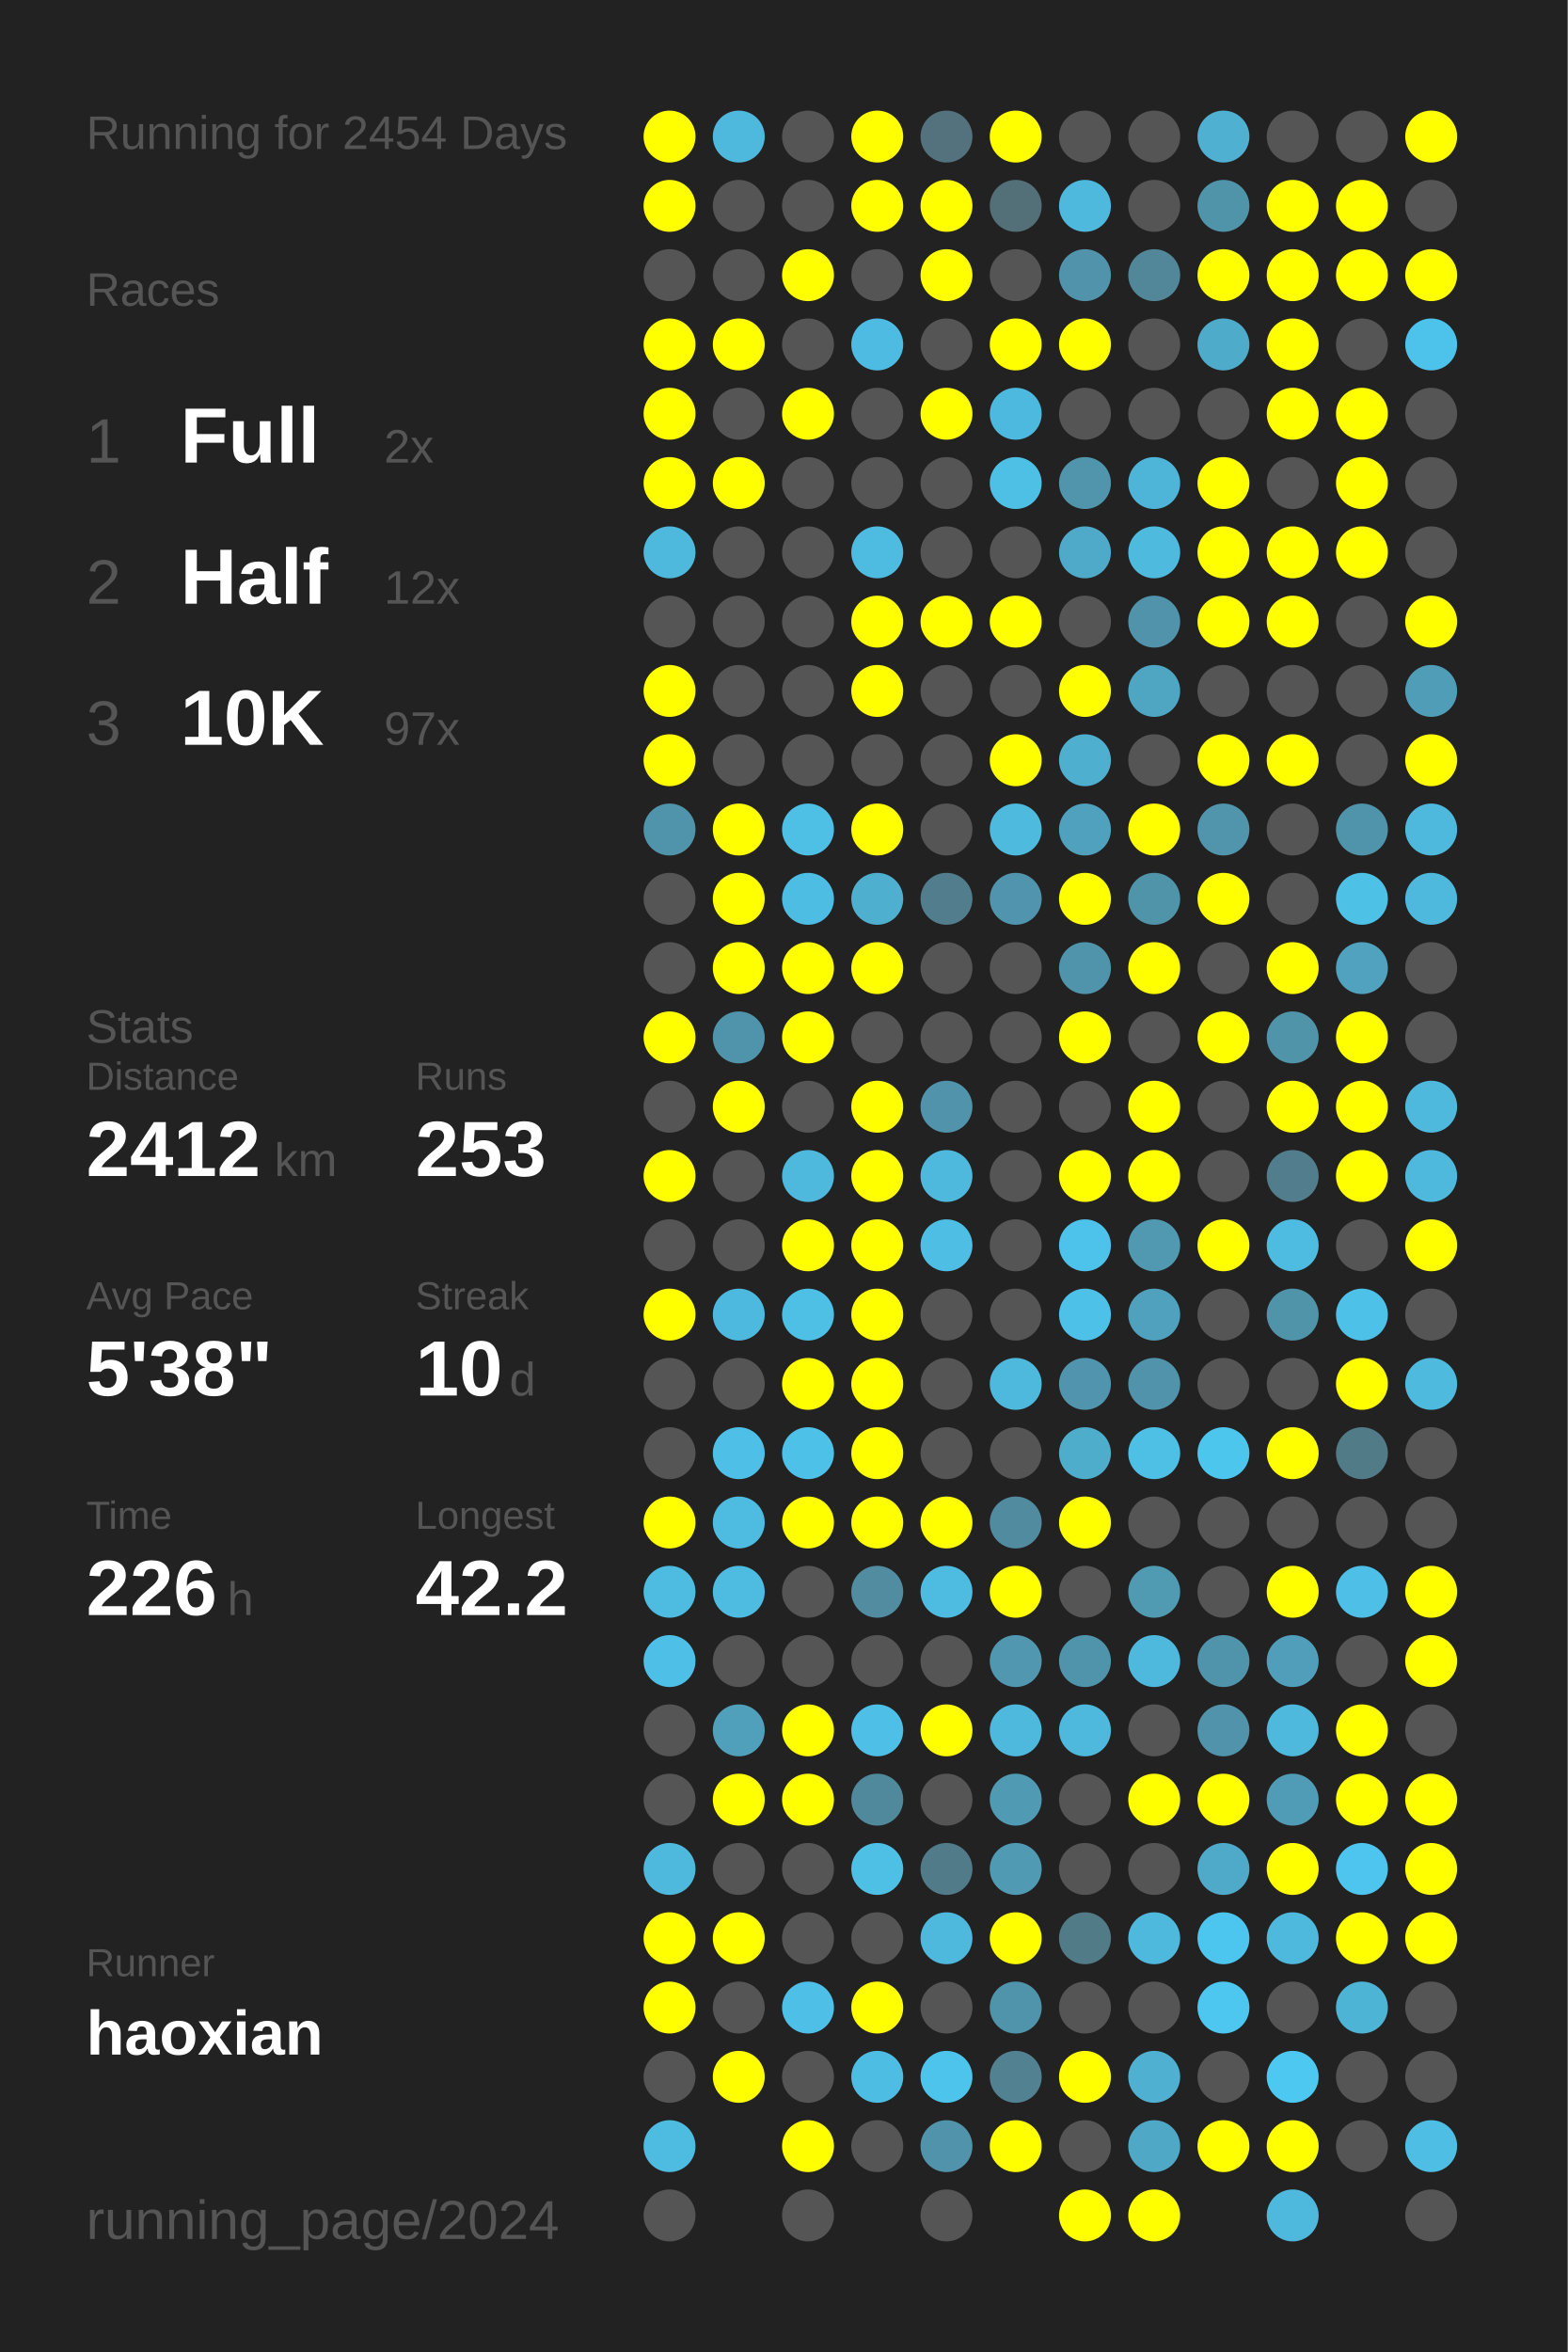
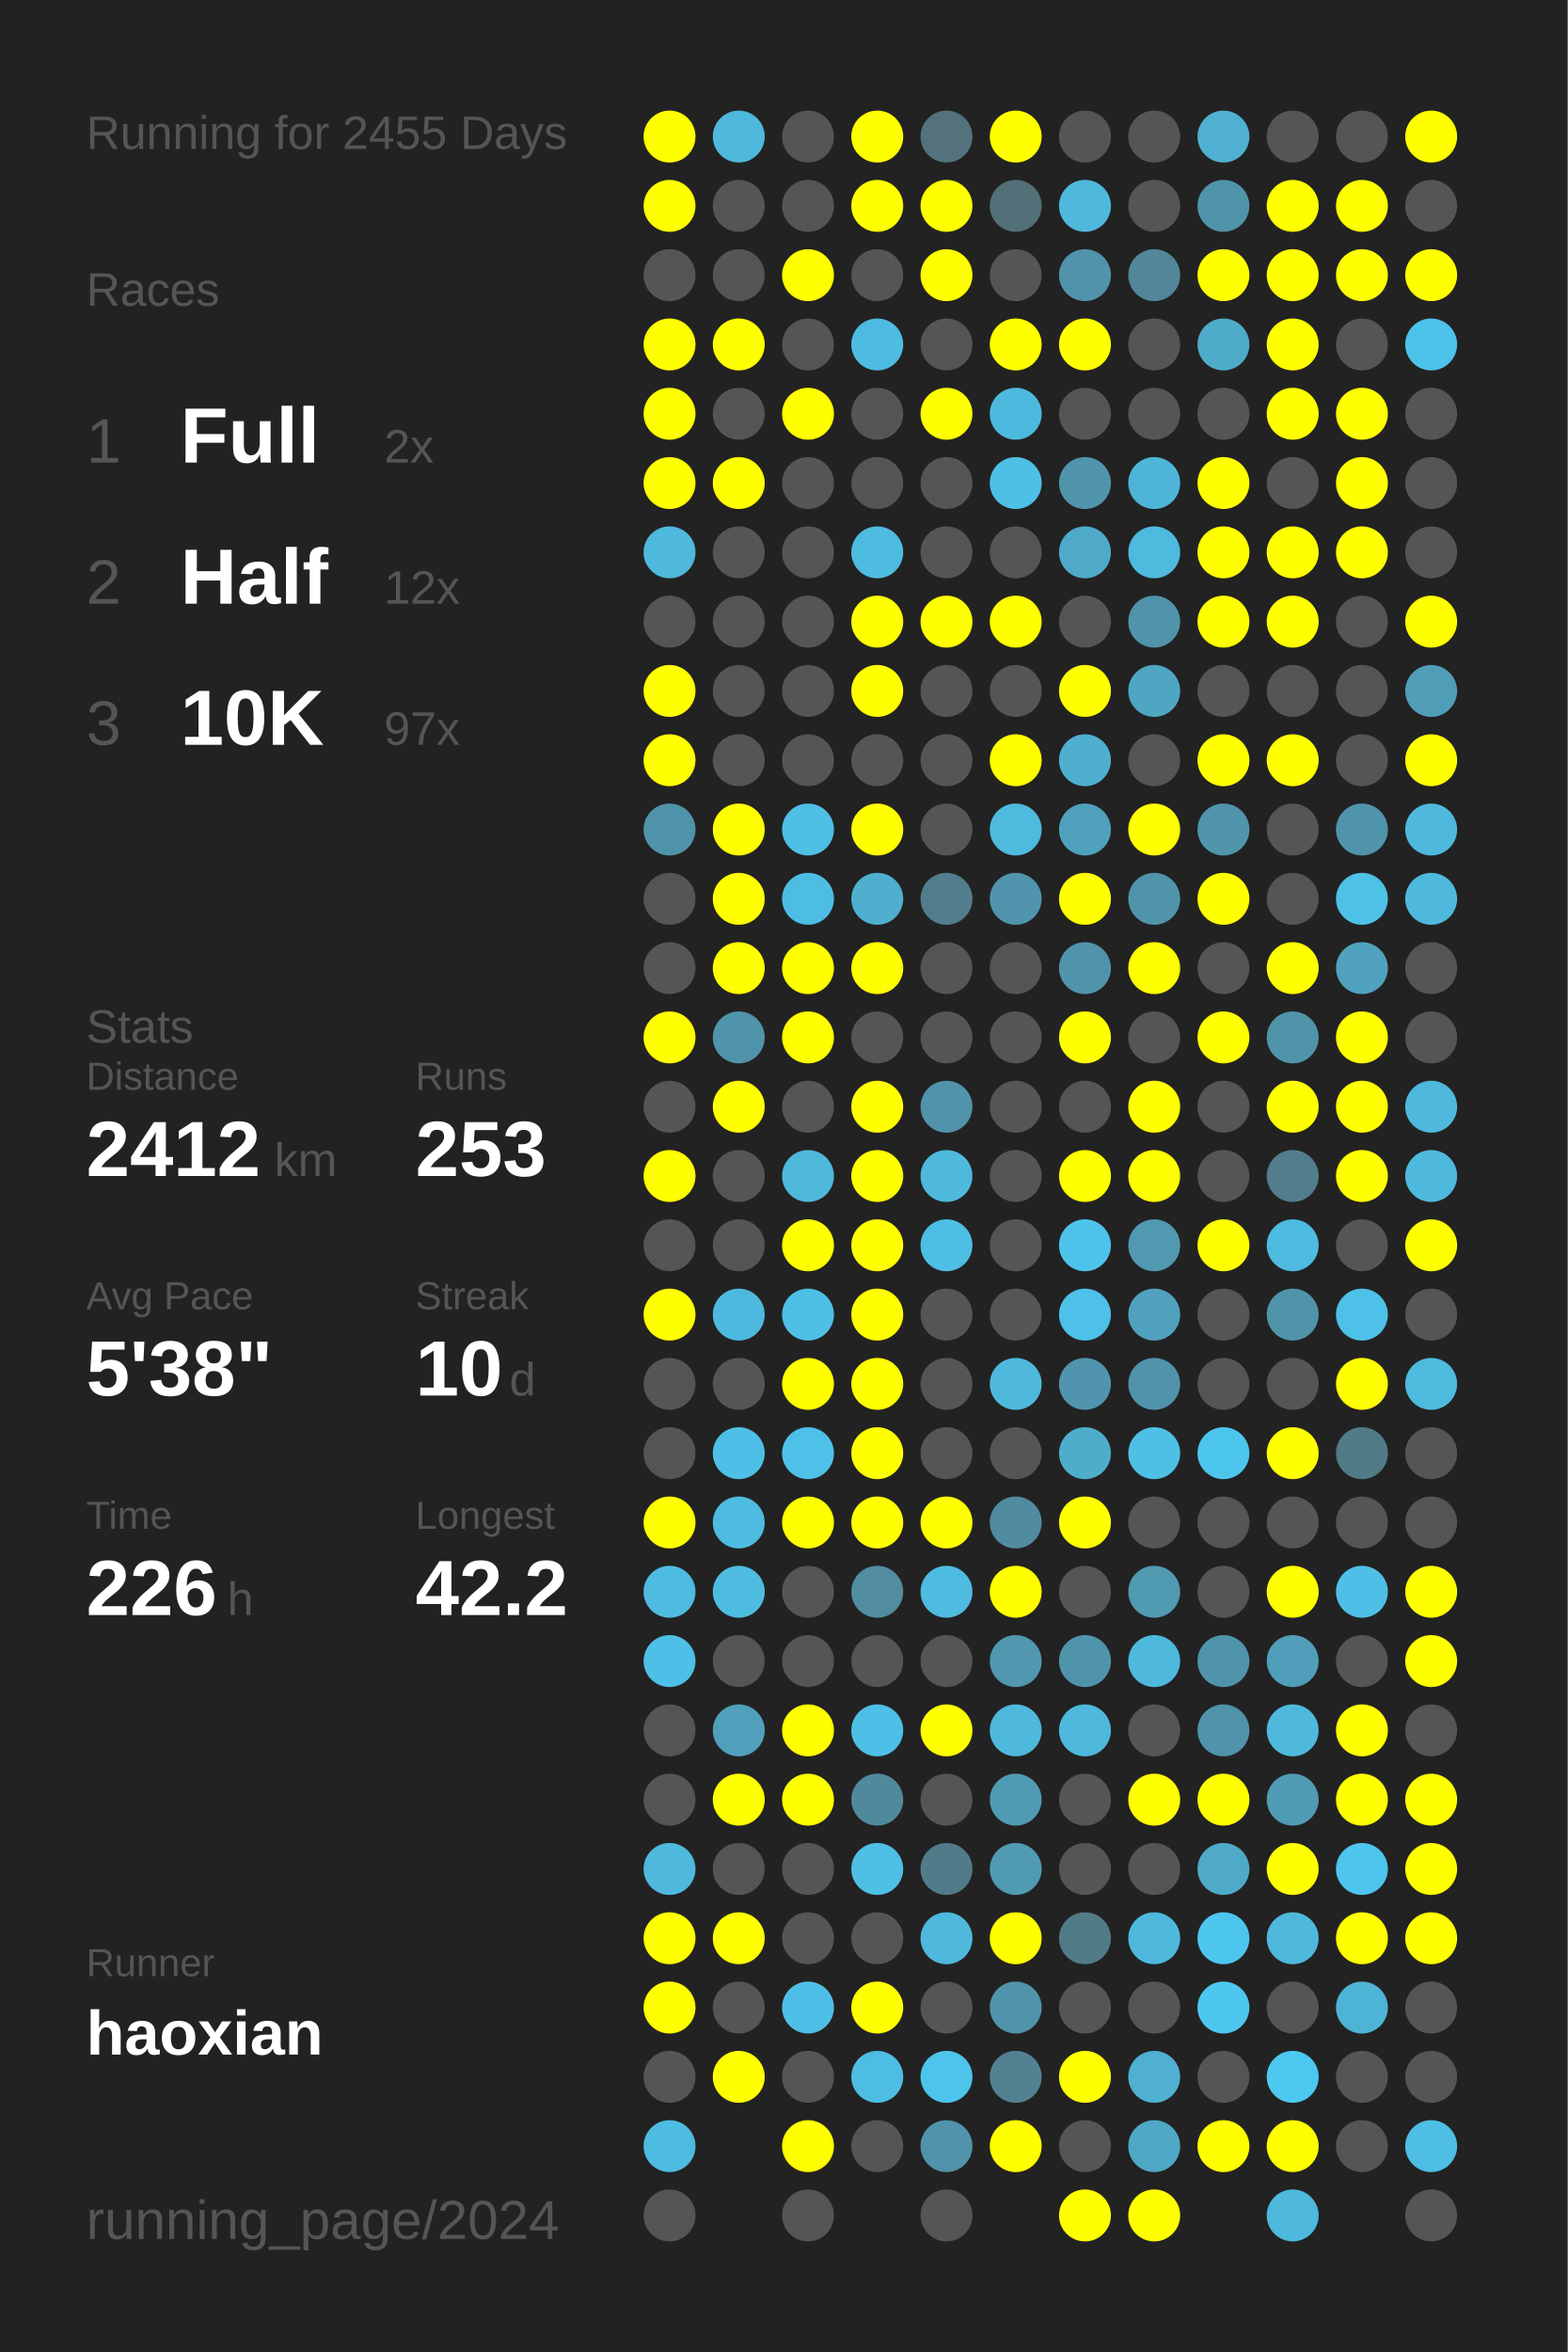
<svg xmlns="http://www.w3.org/2000/svg" baseProfile="full" height="300mm" version="1.1" viewBox="0,0,200,300" width="200mm">
  <defs />
  <rect fill="#222222" height="300" width="200" x="0" y="0" />
-   <text fill="#555555" style="font-size:6px; font-family:Arial;" x="11" y="19">Running for 2454 Days</text>
+   <text fill="#555555" style="font-size:6px; font-family:Arial;" x="11" y="19">Running for 2455 Days</text>
  <text fill="#555555" style="font-size:6px; font-family:Arial;" x="11" y="39">Races</text>
  <text fill="#555555" style="font-size:8px; font-family:Arial;" x="11" y="59">1</text>
  <text fill="#FFFFFF" style="font-size:10px; font-family:Arial; font-weight:bold;" x="23" y="59">Full</text>
  <text fill="#555555" style="font-size:6px; font-family:Arial;" x="49" y="59">2x</text>
  <text fill="#555555" style="font-size:8px; font-family:Arial;" x="11" y="77">2</text>
  <text fill="#FFFFFF" style="font-size:10px; font-family:Arial; font-weight:bold;" x="23" y="77">Half</text>
  <text fill="#555555" style="font-size:6px; font-family:Arial;" x="49" y="77">12x</text>
  <text fill="#555555" style="font-size:8px; font-family:Arial;" x="11" y="95">3</text>
  <text fill="#FFFFFF" style="font-size:10px; font-family:Arial; font-weight:bold;" x="23" y="95">10K</text>
  <text fill="#555555" style="font-size:6px; font-family:Arial;" x="49" y="95">97x</text>
  <text fill="#555555" style="font-size:6px; font-family:Arial;" x="11" y="133">Stats</text>
  <text fill="#555555" style="font-size:5px; font-family:Arial;" x="11" y="139">Distance</text>
  <text fill="#FFFFFF" style="font-size:10px; font-family:Arial; font-weight:bold;" x="11" y="150">2412</text>
  <text fill="#555555" style="font-size:6px; font-family:Arial;" x="35" y="150">km</text>
  <text fill="#555555" style="font-size:5px; font-family:Arial;" x="53" y="139">Runs</text>
  <text fill="#FFFFFF" style="font-size:10px; font-family:Arial; font-weight:bold;" x="53" y="150">253</text>
  <text fill="#555555" style="font-size:5px; font-family:Arial;" x="11" y="167">Avg Pace</text>
  <text fill="#FFFFFF" style="font-size:10px; font-family:Arial; font-weight:bold;" x="11" y="178">5'38"</text>
  <text fill="#555555" style="font-size:5px; font-family:Arial;" x="53" y="167">Streak</text>
  <text fill="#FFFFFF" style="font-size:10px; font-family:Arial; font-weight:bold;" x="53" y="178">10</text>
  <text fill="#555555" style="font-size:6px; font-family:Arial;" x="65" y="178">d</text>
  <text fill="#555555" style="font-size:5px; font-family:Arial;" x="11" y="195">Time</text>
  <text fill="#FFFFFF" style="font-size:10px; font-family:Arial; font-weight:bold;" x="11" y="206">226</text>
  <text fill="#555555" style="font-size:6px; font-family:Arial;" x="29" y="206">h</text>
  <text fill="#555555" style="font-size:5px; font-family:Arial;" x="53" y="195">Longest</text>
  <text fill="#FFFFFF" style="font-size:10px; font-family:Arial; font-weight:bold;" x="53" y="206">42.2</text>
  <text fill="#555555" style="font-size:5px; font-family:Arial;" x="11" y="252.065">Runner</text>
  <text fill="#FFFFFF" style="font-size:8px; font-family:Arial; font-weight:bold;" x="11" y="262.065">haoxian</text>
  <text fill="#555555" style="font-size:7px; font-family:Arial;" x="11" y="285.581">running_page/2024</text>
  <circle cx="85.417" cy="17.419" fill="#FFFF00" r="3.312" />
  <circle cx="85.417" cy="26.258" fill="#FFFF00" r="3.312" />
  <circle cx="85.417" cy="35.097" fill="#555555" r="3.312" />
  <circle cx="85.417" cy="43.935" fill="#FFFF00" r="3.312" />
  <circle cx="85.417" cy="52.774" fill="#FFFF00" r="3.312" />
  <circle cx="85.417" cy="61.613" fill="#FFFF00" r="3.312" />
  <circle cx="85.417" cy="70.452" fill="#4eb9dd" r="3.312" />
  <circle cx="85.417" cy="79.29" fill="#555555" r="3.312" />
  <circle cx="85.417" cy="88.129" fill="#FFFF00" r="3.312" />
  <circle cx="85.417" cy="96.968" fill="#FFFF00" r="3.312" />
  <circle cx="85.417" cy="105.806" fill="#5094ab" r="3.312" />
  <circle cx="85.417" cy="114.645" fill="#555555" r="3.312" />
  <circle cx="85.417" cy="123.484" fill="#555555" r="3.312" />
  <circle cx="85.417" cy="132.323" fill="#FFFF00" r="3.312" />
  <circle cx="85.417" cy="141.161" fill="#555555" r="3.312" />
  <circle cx="85.417" cy="150" fill="#FFFF00" r="3.312" />
  <circle cx="85.417" cy="158.839" fill="#555555" r="3.312" />
  <circle cx="85.417" cy="167.677" fill="#FFFF00" r="3.312" />
  <circle cx="85.417" cy="176.516" fill="#555555" r="3.312" />
  <circle cx="85.417" cy="185.355" fill="#555555" r="3.312" />
  <circle cx="85.417" cy="194.194" fill="#FFFF00" r="3.312" />
  <circle cx="85.417" cy="203.032" fill="#4ebce1" r="3.312" />
  <circle cx="85.417" cy="211.871" fill="#4ebfe6" r="3.312" />
  <circle cx="85.417" cy="220.71" fill="#555555" r="3.312" />
  <circle cx="85.417" cy="229.548" fill="#555555" r="3.312" />
  <circle cx="85.417" cy="238.387" fill="#4eb9dd" r="3.312" />
  <circle cx="85.417" cy="247.226" fill="#FFFF00" r="3.312" />
  <circle cx="85.417" cy="256.065" fill="#FFFF00" r="3.312" />
  <circle cx="85.417" cy="264.903" fill="#555555" r="3.312" />
  <circle cx="85.417" cy="273.742" fill="#4ebbe0" r="3.312" />
  <circle cx="85.417" cy="282.581" fill="#555555" r="3.312" />
  <circle cx="94.25" cy="17.419" fill="#4eb9dd" r="3.312" />
  <circle cx="94.25" cy="26.258" fill="#555555" r="3.312" />
  <circle cx="94.25" cy="35.097" fill="#555555" r="3.312" />
  <circle cx="94.25" cy="43.935" fill="#FFFF00" r="3.312" />
  <circle cx="94.25" cy="52.774" fill="#555555" r="3.312" />
  <circle cx="94.25" cy="61.613" fill="#FFFF00" r="3.312" />
  <circle cx="94.25" cy="70.452" fill="#555555" r="3.312" />
  <circle cx="94.25" cy="79.29" fill="#555555" r="3.312" />
  <circle cx="94.25" cy="88.129" fill="#555555" r="3.312" />
  <circle cx="94.25" cy="96.968" fill="#555555" r="3.312" />
  <circle cx="94.25" cy="105.806" fill="#FFFF00" r="3.312" />
  <circle cx="94.25" cy="114.645" fill="#FFFF00" r="3.312" />
  <circle cx="94.25" cy="123.484" fill="#FFFF00" r="3.312" />
  <circle cx="94.25" cy="132.323" fill="#5094ab" r="3.312" />
  <circle cx="94.25" cy="141.161" fill="#FFFF00" r="3.312" />
  <circle cx="94.25" cy="150" fill="#555555" r="3.312" />
  <circle cx="94.25" cy="158.839" fill="#555555" r="3.312" />
  <circle cx="94.25" cy="167.677" fill="#4eb9de" r="3.312" />
  <circle cx="94.25" cy="176.516" fill="#555555" r="3.312" />
  <circle cx="94.25" cy="185.355" fill="#4ec0e7" r="3.312" />
  <circle cx="94.25" cy="194.194" fill="#4ebbe0" r="3.312" />
  <circle cx="94.25" cy="203.032" fill="#4ebce1" r="3.312" />
  <circle cx="94.25" cy="211.871" fill="#555555" r="3.312" />
  <circle cx="94.25" cy="220.71" fill="#50a0bb" r="3.312" />
  <circle cx="94.25" cy="229.548" fill="#FFFF00" r="3.312" />
  <circle cx="94.25" cy="238.387" fill="#555555" r="3.312" />
  <circle cx="94.25" cy="247.226" fill="#FFFF00" r="3.312" />
  <circle cx="94.25" cy="256.065" fill="#555555" r="3.312" />
  <circle cx="94.25" cy="264.903" fill="#FFFF00" r="3.312" />
  <circle cx="103.083" cy="17.419" fill="#555555" r="3.312" />
  <circle cx="103.083" cy="26.258" fill="#555555" r="3.312" />
  <circle cx="103.083" cy="35.097" fill="#FFFF00" r="3.312" />
  <circle cx="103.083" cy="43.935" fill="#555555" r="3.312" />
  <circle cx="103.083" cy="52.774" fill="#FFFF00" r="3.312" />
  <circle cx="103.083" cy="61.613" fill="#555555" r="3.312" />
  <circle cx="103.083" cy="70.452" fill="#555555" r="3.312" />
  <circle cx="103.083" cy="79.29" fill="#555555" r="3.312" />
  <circle cx="103.083" cy="88.129" fill="#555555" r="3.312" />
  <circle cx="103.083" cy="96.968" fill="#555555" r="3.312" />
  <circle cx="103.083" cy="105.806" fill="#4ebfe5" r="3.312" />
  <circle cx="103.083" cy="114.645" fill="#4ebde3" r="3.312" />
  <circle cx="103.083" cy="123.484" fill="#FFFF00" r="3.312" />
  <circle cx="103.083" cy="132.323" fill="#FFFF00" r="3.312" />
  <circle cx="103.083" cy="141.161" fill="#555555" r="3.312" />
  <circle cx="103.083" cy="150" fill="#4eb9dd" r="3.312" />
  <circle cx="103.083" cy="158.839" fill="#FFFF00" r="3.312" />
  <circle cx="103.083" cy="167.677" fill="#4ebfe5" r="3.312" />
  <circle cx="103.083" cy="176.516" fill="#FFFF00" r="3.312" />
  <circle cx="103.083" cy="185.355" fill="#4ec1e8" r="3.312" />
  <circle cx="103.083" cy="194.194" fill="#FFFF00" r="3.312" />
  <circle cx="103.083" cy="203.032" fill="#555555" r="3.312" />
  <circle cx="103.083" cy="211.871" fill="#555555" r="3.312" />
  <circle cx="103.083" cy="220.71" fill="#FFFF00" r="3.312" />
  <circle cx="103.083" cy="229.548" fill="#FFFF00" r="3.312" />
  <circle cx="103.083" cy="238.387" fill="#555555" r="3.312" />
  <circle cx="103.083" cy="247.226" fill="#555555" r="3.312" />
  <circle cx="103.083" cy="256.065" fill="#4ec0e7" r="3.312" />
  <circle cx="103.083" cy="264.903" fill="#555555" r="3.312" />
  <circle cx="103.083" cy="273.742" fill="#FFFF00" r="3.312" />
  <circle cx="103.083" cy="282.581" fill="#555555" r="3.312" />
  <circle cx="111.917" cy="17.419" fill="#FFFF00" r="3.312" />
  <circle cx="111.917" cy="26.258" fill="#FFFF00" r="3.312" />
  <circle cx="111.917" cy="35.097" fill="#555555" r="3.312" />
  <circle cx="111.917" cy="43.935" fill="#4ebce2" r="3.312" />
  <circle cx="111.917" cy="52.774" fill="#555555" r="3.312" />
  <circle cx="111.917" cy="61.613" fill="#555555" r="3.312" />
  <circle cx="111.917" cy="70.452" fill="#4ebbe0" r="3.312" />
  <circle cx="111.917" cy="79.29" fill="#FFFF00" r="3.312" />
  <circle cx="111.917" cy="88.129" fill="#FFFF00" r="3.312" />
  <circle cx="111.917" cy="96.968" fill="#555555" r="3.312" />
  <circle cx="111.917" cy="105.806" fill="#FFFF00" r="3.312" />
  <circle cx="111.917" cy="114.645" fill="#4fafcf" r="3.312" />
  <circle cx="111.917" cy="123.484" fill="#FFFF00" r="3.312" />
  <circle cx="111.917" cy="132.323" fill="#555555" r="3.312" />
  <circle cx="111.917" cy="141.161" fill="#FFFF00" r="3.312" />
  <circle cx="111.917" cy="150" fill="#FFFF00" r="3.312" />
  <circle cx="111.917" cy="158.839" fill="#FFFF00" r="3.312" />
  <circle cx="111.917" cy="167.677" fill="#FFFF00" r="3.312" />
  <circle cx="111.917" cy="176.516" fill="#FFFF00" r="3.312" />
  <circle cx="111.917" cy="185.355" fill="#FFFF00" r="3.312" />
  <circle cx="111.917" cy="194.194" fill="#FFFF00" r="3.312" />
  <circle cx="111.917" cy="203.032" fill="#518ca0" r="3.312" />
  <circle cx="111.917" cy="211.871" fill="#555555" r="3.312" />
  <circle cx="111.917" cy="220.71" fill="#4ebfe6" r="3.312" />
  <circle cx="111.917" cy="229.548" fill="#51899c" r="3.312" />
  <circle cx="111.917" cy="238.387" fill="#4ebfe5" r="3.312" />
  <circle cx="111.917" cy="247.226" fill="#555555" r="3.312" />
  <circle cx="111.917" cy="256.065" fill="#FFFF00" r="3.312" />
  <circle cx="111.917" cy="264.903" fill="#4ebde3" r="3.312" />
  <circle cx="111.917" cy="273.742" fill="#555555" r="3.312" />
  <circle cx="120.75" cy="17.419" fill="#53727d" r="3.312" />
  <circle cx="120.75" cy="26.258" fill="#FFFF00" r="3.312" />
  <circle cx="120.75" cy="35.097" fill="#FFFF00" r="3.312" />
  <circle cx="120.75" cy="43.935" fill="#555555" r="3.312" />
  <circle cx="120.75" cy="52.774" fill="#FFFF00" r="3.312" />
  <circle cx="120.75" cy="61.613" fill="#555555" r="3.312" />
  <circle cx="120.75" cy="70.452" fill="#555555" r="3.312" />
  <circle cx="120.75" cy="79.29" fill="#FFFF00" r="3.312" />
  <circle cx="120.75" cy="88.129" fill="#555555" r="3.312" />
  <circle cx="120.75" cy="96.968" fill="#555555" r="3.312" />
  <circle cx="120.75" cy="105.806" fill="#555555" r="3.312" />
  <circle cx="120.75" cy="114.645" fill="#527d8c" r="3.312" />
  <circle cx="120.75" cy="123.484" fill="#555555" r="3.312" />
  <circle cx="120.75" cy="132.323" fill="#555555" r="3.312" />
  <circle cx="120.75" cy="141.161" fill="#5093aa" r="3.312" />
  <circle cx="120.75" cy="150" fill="#4eb9dd" r="3.312" />
  <circle cx="120.75" cy="158.839" fill="#4ebee4" r="3.312" />
  <circle cx="120.75" cy="167.677" fill="#555555" r="3.312" />
  <circle cx="120.75" cy="176.516" fill="#555555" r="3.312" />
  <circle cx="120.75" cy="185.355" fill="#555555" r="3.312" />
  <circle cx="120.75" cy="194.194" fill="#FFFF00" r="3.312" />
  <circle cx="120.75" cy="203.032" fill="#4ebbe0" r="3.312" />
  <circle cx="120.75" cy="211.871" fill="#555555" r="3.312" />
  <circle cx="120.75" cy="220.71" fill="#FFFF00" r="3.312" />
  <circle cx="120.75" cy="229.548" fill="#555555" r="3.312" />
  <circle cx="120.75" cy="238.387" fill="#527b89" r="3.312" />
  <circle cx="120.75" cy="247.226" fill="#4eb9dd" r="3.312" />
  <circle cx="120.75" cy="256.065" fill="#555555" r="3.312" />
  <circle cx="120.75" cy="264.903" fill="#4dc4ec" r="3.312" />
  <circle cx="120.75" cy="273.742" fill="#5093aa" r="3.312" />
  <circle cx="120.75" cy="282.581" fill="#555555" r="3.312" />
  <circle cx="129.583" cy="17.419" fill="#FFFF00" r="3.312" />
  <circle cx="129.583" cy="26.258" fill="#536f78" r="3.312" />
  <circle cx="129.583" cy="35.097" fill="#555555" r="3.312" />
  <circle cx="129.583" cy="43.935" fill="#FFFF00" r="3.312" />
  <circle cx="129.583" cy="52.774" fill="#4eb9de" r="3.312" />
  <circle cx="129.583" cy="61.613" fill="#4ebfe5" r="3.312" />
  <circle cx="129.583" cy="70.452" fill="#555555" r="3.312" />
  <circle cx="129.583" cy="79.29" fill="#FFFF00" r="3.312" />
  <circle cx="129.583" cy="88.129" fill="#555555" r="3.312" />
  <circle cx="129.583" cy="96.968" fill="#FFFF00" r="3.312" />
  <circle cx="129.583" cy="105.806" fill="#4ebade" r="3.312" />
  <circle cx="129.583" cy="114.645" fill="#5095ad" r="3.312" />
  <circle cx="129.583" cy="123.484" fill="#555555" r="3.312" />
  <circle cx="129.583" cy="132.323" fill="#555555" r="3.312" />
  <circle cx="129.583" cy="141.161" fill="#555555" r="3.312" />
  <circle cx="129.583" cy="150" fill="#555555" r="3.312" />
  <circle cx="129.583" cy="158.839" fill="#555555" r="3.312" />
  <circle cx="129.583" cy="167.677" fill="#555555" r="3.312" />
  <circle cx="129.583" cy="176.516" fill="#4eb9dd" r="3.312" />
  <circle cx="129.583" cy="185.355" fill="#555555" r="3.312" />
  <circle cx="129.583" cy="194.194" fill="#518b9f" r="3.312" />
  <circle cx="129.583" cy="203.032" fill="#FFFF00" r="3.312" />
  <circle cx="129.583" cy="211.871" fill="#5097af" r="3.312" />
  <circle cx="129.583" cy="220.71" fill="#4eb9dd" r="3.312" />
  <circle cx="129.583" cy="229.548" fill="#509ab3" r="3.312" />
  <circle cx="129.583" cy="238.387" fill="#509ab3" r="3.312" />
  <circle cx="129.583" cy="247.226" fill="#FFFF00" r="3.312" />
  <circle cx="129.583" cy="256.065" fill="#5094ab" r="3.312" />
  <circle cx="129.583" cy="264.903" fill="#528292" r="3.312" />
  <circle cx="129.583" cy="273.742" fill="#FFFF00" r="3.312" />
  <circle cx="138.417" cy="17.419" fill="#555555" r="3.312" />
  <circle cx="138.417" cy="26.258" fill="#4eb9dd" r="3.312" />
  <circle cx="138.417" cy="35.097" fill="#5093aa" r="3.312" />
  <circle cx="138.417" cy="43.935" fill="#FFFF00" r="3.312" />
  <circle cx="138.417" cy="52.774" fill="#555555" r="3.312" />
  <circle cx="138.417" cy="61.613" fill="#5095ac" r="3.312" />
  <circle cx="138.417" cy="70.452" fill="#4faac9" r="3.312" />
  <circle cx="138.417" cy="79.29" fill="#555555" r="3.312" />
  <circle cx="138.417" cy="88.129" fill="#FFFF00" r="3.312" />
  <circle cx="138.417" cy="96.968" fill="#4fafcf" r="3.312" />
  <circle cx="138.417" cy="105.806" fill="#50a1bd" r="3.312" />
  <circle cx="138.417" cy="114.645" fill="#FFFF00" r="3.312" />
  <circle cx="138.417" cy="123.484" fill="#5094ab" r="3.312" />
  <circle cx="138.417" cy="132.323" fill="#FFFF00" r="3.312" />
  <circle cx="138.417" cy="141.161" fill="#555555" r="3.312" />
  <circle cx="138.417" cy="150" fill="#FFFF00" r="3.312" />
  <circle cx="138.417" cy="158.839" fill="#4dc3eb" r="3.312" />
  <circle cx="138.417" cy="167.677" fill="#4ec1e8" r="3.312" />
  <circle cx="138.417" cy="176.516" fill="#5095ad" r="3.312" />
  <circle cx="138.417" cy="185.355" fill="#4fadcc" r="3.312" />
  <circle cx="138.417" cy="194.194" fill="#FFFF00" r="3.312" />
  <circle cx="138.417" cy="203.032" fill="#555555" r="3.312" />
  <circle cx="138.417" cy="211.871" fill="#5094ab" r="3.312" />
  <circle cx="138.417" cy="220.71" fill="#4eb9dd" r="3.312" />
  <circle cx="138.417" cy="229.548" fill="#555555" r="3.312" />
  <circle cx="138.417" cy="238.387" fill="#555555" r="3.312" />
  <circle cx="138.417" cy="247.226" fill="#527b88" r="3.312" />
  <circle cx="138.417" cy="256.065" fill="#555555" r="3.312" />
  <circle cx="138.417" cy="264.903" fill="#FFFF00" r="3.312" />
  <circle cx="138.417" cy="273.742" fill="#555555" r="3.312" />
  <circle cx="138.417" cy="282.581" fill="#FFFF00" r="3.312" />
  <circle cx="147.25" cy="17.419" fill="#555555" r="3.312" />
  <circle cx="147.25" cy="26.258" fill="#555555" r="3.312" />
  <circle cx="147.25" cy="35.097" fill="#518799" r="3.312" />
  <circle cx="147.25" cy="43.935" fill="#555555" r="3.312" />
  <circle cx="147.25" cy="52.774" fill="#555555" r="3.312" />
  <circle cx="147.25" cy="61.613" fill="#4eb5d8" r="3.312" />
  <circle cx="147.25" cy="70.452" fill="#4ebade" r="3.312" />
  <circle cx="147.25" cy="79.29" fill="#5093aa" r="3.312" />
  <circle cx="147.25" cy="88.129" fill="#4fa6c3" r="3.312" />
  <circle cx="147.25" cy="96.968" fill="#555555" r="3.312" />
  <circle cx="147.25" cy="105.806" fill="#FFFF00" r="3.312" />
  <circle cx="147.25" cy="114.645" fill="#5094aa" r="3.312" />
  <circle cx="147.25" cy="123.484" fill="#FFFF00" r="3.312" />
  <circle cx="147.25" cy="132.323" fill="#555555" r="3.312" />
  <circle cx="147.25" cy="141.161" fill="#FFFF00" r="3.312" />
  <circle cx="147.25" cy="150" fill="#FFFF00" r="3.312" />
  <circle cx="147.25" cy="158.839" fill="#5099b1" r="3.312" />
  <circle cx="147.25" cy="167.677" fill="#50a1bd" r="3.312" />
  <circle cx="147.25" cy="176.516" fill="#5093aa" r="3.312" />
  <circle cx="147.25" cy="185.355" fill="#4ec0e6" r="3.312" />
  <circle cx="147.25" cy="194.194" fill="#555555" r="3.312" />
  <circle cx="147.25" cy="203.032" fill="#509ab2" r="3.312" />
  <circle cx="147.25" cy="211.871" fill="#4eb9dd" r="3.312" />
  <circle cx="147.25" cy="220.71" fill="#555555" r="3.312" />
  <circle cx="147.25" cy="229.548" fill="#FFFF00" r="3.312" />
  <circle cx="147.25" cy="238.387" fill="#555555" r="3.312" />
  <circle cx="147.25" cy="247.226" fill="#4eb9dd" r="3.312" />
  <circle cx="147.25" cy="256.065" fill="#555555" r="3.312" />
  <circle cx="147.25" cy="264.903" fill="#4fb0d1" r="3.312" />
  <circle cx="147.25" cy="273.742" fill="#4fa8c6" r="3.312" />
  <circle cx="147.25" cy="282.581" fill="#FFFF00" r="3.312" />
  <circle cx="156.083" cy="17.419" fill="#4fb0d1" r="3.312" />
  <circle cx="156.083" cy="26.258" fill="#5094aa" r="3.312" />
  <circle cx="156.083" cy="35.097" fill="#FFFF00" r="3.312" />
  <circle cx="156.083" cy="43.935" fill="#4fabca" r="3.312" />
  <circle cx="156.083" cy="52.774" fill="#555555" r="3.312" />
  <circle cx="156.083" cy="61.613" fill="#FFFF00" r="3.312" />
  <circle cx="156.083" cy="70.452" fill="#FFFF00" r="3.312" />
  <circle cx="156.083" cy="79.29" fill="#FFFF00" r="3.312" />
  <circle cx="156.083" cy="88.129" fill="#555555" r="3.312" />
  <circle cx="156.083" cy="96.968" fill="#FFFF00" r="3.312" />
  <circle cx="156.083" cy="105.806" fill="#5095ac" r="3.312" />
  <circle cx="156.083" cy="114.645" fill="#FFFF00" r="3.312" />
  <circle cx="156.083" cy="123.484" fill="#555555" r="3.312" />
  <circle cx="156.083" cy="132.323" fill="#FFFF00" r="3.312" />
  <circle cx="156.083" cy="141.161" fill="#555555" r="3.312" />
  <circle cx="156.083" cy="150" fill="#555555" r="3.312" />
  <circle cx="156.083" cy="158.839" fill="#FFFF00" r="3.312" />
  <circle cx="156.083" cy="167.677" fill="#555555" r="3.312" />
  <circle cx="156.083" cy="176.516" fill="#555555" r="3.312" />
  <circle cx="156.083" cy="185.355" fill="#4dc6ee" r="3.312" />
  <circle cx="156.083" cy="194.194" fill="#555555" r="3.312" />
  <circle cx="156.083" cy="203.032" fill="#555555" r="3.312" />
  <circle cx="156.083" cy="211.871" fill="#5094ab" r="3.312" />
  <circle cx="156.083" cy="220.71" fill="#5093aa" r="3.312" />
  <circle cx="156.083" cy="229.548" fill="#FFFF00" r="3.312" />
  <circle cx="156.083" cy="238.387" fill="#4fa9c8" r="3.312" />
  <circle cx="156.083" cy="247.226" fill="#4dc6ef" r="3.312" />
  <circle cx="156.083" cy="256.065" fill="#4dc7f0" r="3.312" />
  <circle cx="156.083" cy="264.903" fill="#555555" r="3.312" />
  <circle cx="156.083" cy="273.742" fill="#FFFF00" r="3.312" />
  <circle cx="164.917" cy="17.419" fill="#555555" r="3.312" />
  <circle cx="164.917" cy="26.258" fill="#FFFF00" r="3.312" />
  <circle cx="164.917" cy="35.097" fill="#FFFF00" r="3.312" />
  <circle cx="164.917" cy="43.935" fill="#FFFF00" r="3.312" />
  <circle cx="164.917" cy="52.774" fill="#FFFF00" r="3.312" />
  <circle cx="164.917" cy="61.613" fill="#555555" r="3.312" />
  <circle cx="164.917" cy="70.452" fill="#FFFF00" r="3.312" />
  <circle cx="164.917" cy="79.29" fill="#FFFF00" r="3.312" />
  <circle cx="164.917" cy="88.129" fill="#555555" r="3.312" />
  <circle cx="164.917" cy="96.968" fill="#FFFF00" r="3.312" />
  <circle cx="164.917" cy="105.806" fill="#555555" r="3.312" />
  <circle cx="164.917" cy="114.645" fill="#555555" r="3.312" />
  <circle cx="164.917" cy="123.484" fill="#FFFF00" r="3.312" />
  <circle cx="164.917" cy="132.323" fill="#5094aa" r="3.312" />
  <circle cx="164.917" cy="141.161" fill="#FFFF00" r="3.312" />
  <circle cx="164.917" cy="150" fill="#527d8c" r="3.312" />
  <circle cx="164.917" cy="158.839" fill="#4ebbe0" r="3.312" />
  <circle cx="164.917" cy="167.677" fill="#5094aa" r="3.312" />
  <circle cx="164.917" cy="176.516" fill="#555555" r="3.312" />
  <circle cx="164.917" cy="185.355" fill="#FFFF00" r="3.312" />
  <circle cx="164.917" cy="194.194" fill="#555555" r="3.312" />
  <circle cx="164.917" cy="203.032" fill="#FFFF00" r="3.312" />
  <circle cx="164.917" cy="211.871" fill="#509eb9" r="3.312" />
  <circle cx="164.917" cy="220.71" fill="#4eb9dd" r="3.312" />
  <circle cx="164.917" cy="229.548" fill="#509bb5" r="3.312" />
  <circle cx="164.917" cy="238.387" fill="#FFFF00" r="3.312" />
  <circle cx="164.917" cy="247.226" fill="#4eb9dd" r="3.312" />
  <circle cx="164.917" cy="256.065" fill="#555555" r="3.312" />
  <circle cx="164.917" cy="264.903" fill="#4dc8f1" r="3.312" />
  <circle cx="164.917" cy="273.742" fill="#FFFF00" r="3.312" />
  <circle cx="164.917" cy="282.581" fill="#4eb9dd" r="3.312" />
  <circle cx="173.75" cy="17.419" fill="#555555" r="3.312" />
  <circle cx="173.75" cy="26.258" fill="#FFFF00" r="3.312" />
  <circle cx="173.75" cy="35.097" fill="#FFFF00" r="3.312" />
  <circle cx="173.75" cy="43.935" fill="#555555" r="3.312" />
  <circle cx="173.75" cy="52.774" fill="#FFFF00" r="3.312" />
  <circle cx="173.75" cy="61.613" fill="#FFFF00" r="3.312" />
  <circle cx="173.75" cy="70.452" fill="#FFFF00" r="3.312" />
  <circle cx="173.75" cy="79.29" fill="#555555" r="3.312" />
  <circle cx="173.75" cy="88.129" fill="#555555" r="3.312" />
  <circle cx="173.75" cy="96.968" fill="#555555" r="3.312" />
  <circle cx="173.75" cy="105.806" fill="#5094ab" r="3.312" />
  <circle cx="173.75" cy="114.645" fill="#4ec1e7" r="3.312" />
  <circle cx="173.75" cy="123.484" fill="#50a2be" r="3.312" />
  <circle cx="173.75" cy="132.323" fill="#FFFF00" r="3.312" />
  <circle cx="173.75" cy="141.161" fill="#FFFF00" r="3.312" />
  <circle cx="173.75" cy="150" fill="#FFFF00" r="3.312" />
  <circle cx="173.75" cy="158.839" fill="#555555" r="3.312" />
  <circle cx="173.75" cy="167.677" fill="#4ec1e8" r="3.312" />
  <circle cx="173.75" cy="176.516" fill="#FFFF00" r="3.312" />
  <circle cx="173.75" cy="185.355" fill="#527b88" r="3.312" />
  <circle cx="173.75" cy="194.194" fill="#555555" r="3.312" />
  <circle cx="173.75" cy="203.032" fill="#4ec0e7" r="3.312" />
  <circle cx="173.75" cy="211.871" fill="#555555" r="3.312" />
  <circle cx="173.75" cy="220.71" fill="#FFFF00" r="3.312" />
  <circle cx="173.75" cy="229.548" fill="#FFFF00" r="3.312" />
  <circle cx="173.75" cy="238.387" fill="#4dc5ee" r="3.312" />
  <circle cx="173.75" cy="247.226" fill="#FFFF00" r="3.312" />
  <circle cx="173.75" cy="256.065" fill="#4eb4d6" r="3.312" />
  <circle cx="173.75" cy="264.903" fill="#555555" r="3.312" />
  <circle cx="173.75" cy="273.742" fill="#555555" r="3.312" />
  <circle cx="182.583" cy="17.419" fill="#FFFF00" r="3.312" />
  <circle cx="182.583" cy="26.258" fill="#555555" r="3.312" />
  <circle cx="182.583" cy="35.097" fill="#FFFF00" r="3.312" />
  <circle cx="182.583" cy="43.935" fill="#4dc2ea" r="3.312" />
  <circle cx="182.583" cy="52.774" fill="#555555" r="3.312" />
  <circle cx="182.583" cy="61.613" fill="#555555" r="3.312" />
  <circle cx="182.583" cy="70.452" fill="#555555" r="3.312" />
  <circle cx="182.583" cy="79.29" fill="#FFFF00" r="3.312" />
  <circle cx="182.583" cy="88.129" fill="#509db8" r="3.312" />
  <circle cx="182.583" cy="96.968" fill="#FFFF00" r="3.312" />
  <circle cx="182.583" cy="105.806" fill="#4eb9dd" r="3.312" />
  <circle cx="182.583" cy="114.645" fill="#4eb9dd" r="3.312" />
  <circle cx="182.583" cy="123.484" fill="#555555" r="3.312" />
  <circle cx="182.583" cy="132.323" fill="#555555" r="3.312" />
  <circle cx="182.583" cy="141.161" fill="#4eb9dd" r="3.312" />
  <circle cx="182.583" cy="150" fill="#4eb9dd" r="3.312" />
  <circle cx="182.583" cy="158.839" fill="#FFFF00" r="3.312" />
  <circle cx="182.583" cy="167.677" fill="#555555" r="3.312" />
  <circle cx="182.583" cy="176.516" fill="#4ebade" r="3.312" />
  <circle cx="182.583" cy="185.355" fill="#555555" r="3.312" />
  <circle cx="182.583" cy="194.194" fill="#555555" r="3.312" />
  <circle cx="182.583" cy="203.032" fill="#FFFF00" r="3.312" />
  <circle cx="182.583" cy="211.871" fill="#FFFF00" r="3.312" />
  <circle cx="182.583" cy="220.71" fill="#555555" r="3.312" />
  <circle cx="182.583" cy="229.548" fill="#FFFF00" r="3.312" />
  <circle cx="182.583" cy="238.387" fill="#FFFF00" r="3.312" />
  <circle cx="182.583" cy="247.226" fill="#FFFF00" r="3.312" />
  <circle cx="182.583" cy="256.065" fill="#555555" r="3.312" />
  <circle cx="182.583" cy="264.903" fill="#555555" r="3.312" />
  <circle cx="182.583" cy="273.742" fill="#4ebee4" r="3.312" />
  <circle cx="182.583" cy="282.581" fill="#555555" r="3.312" />
</svg>
